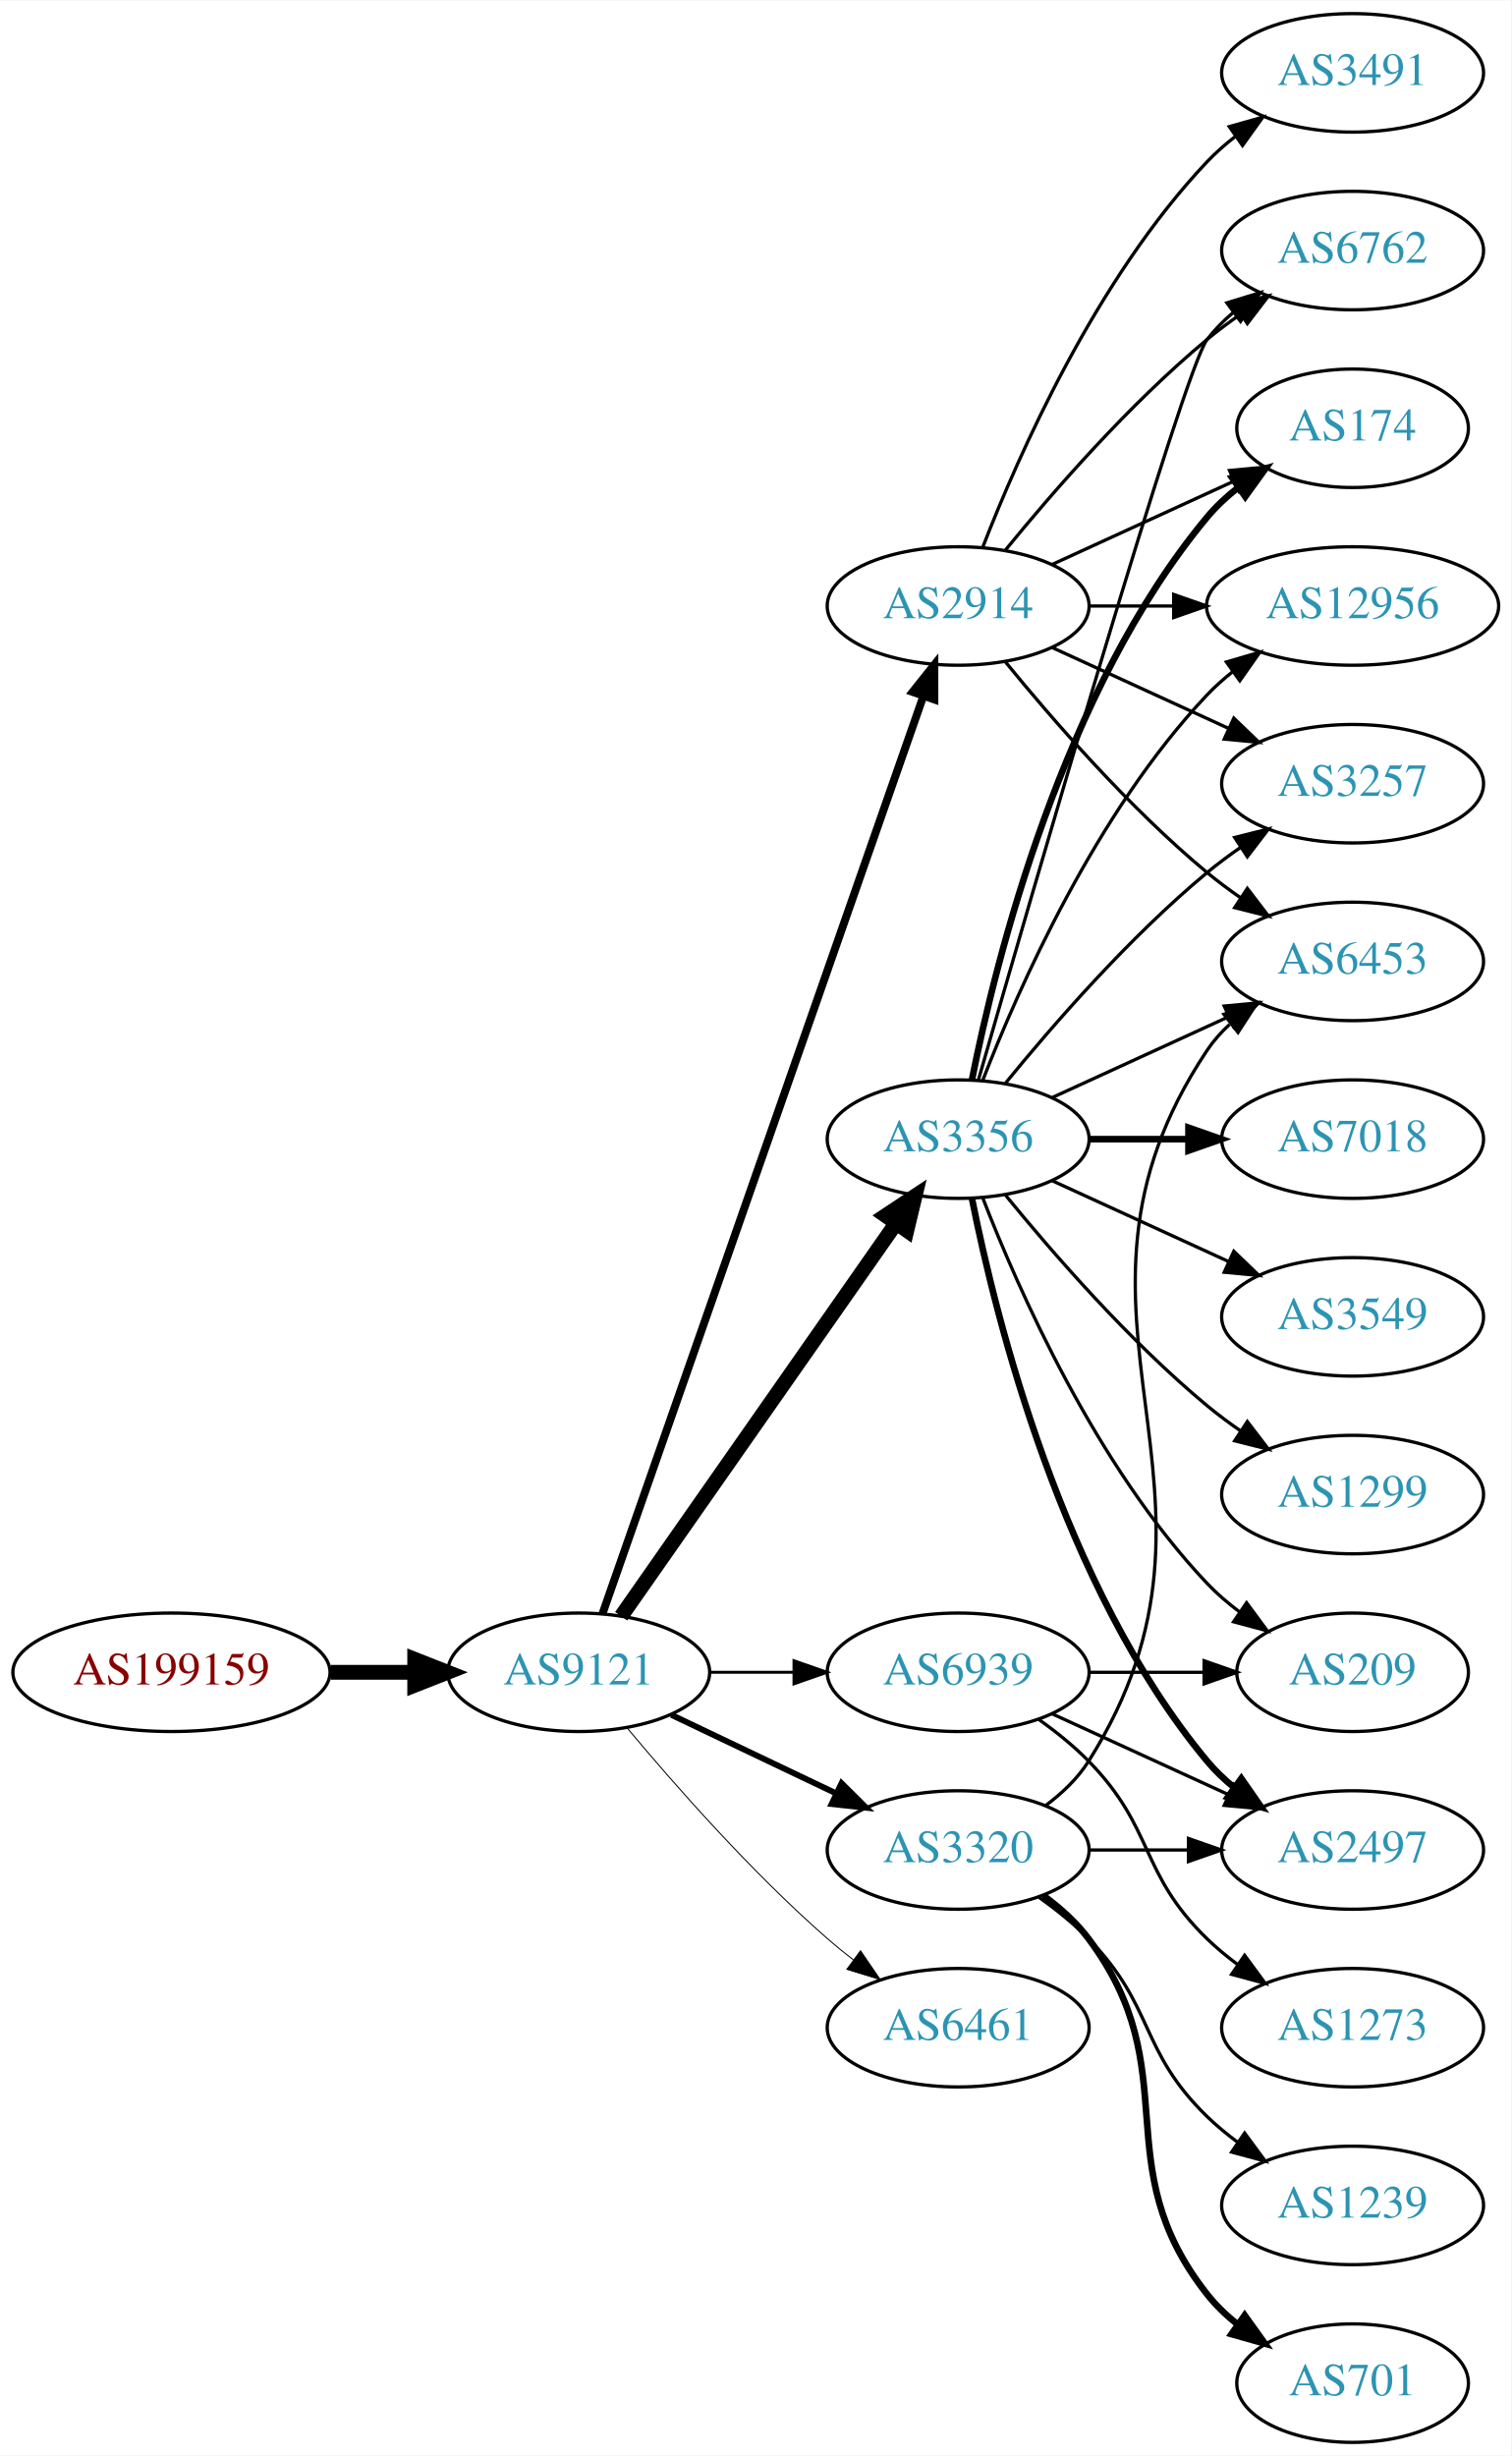
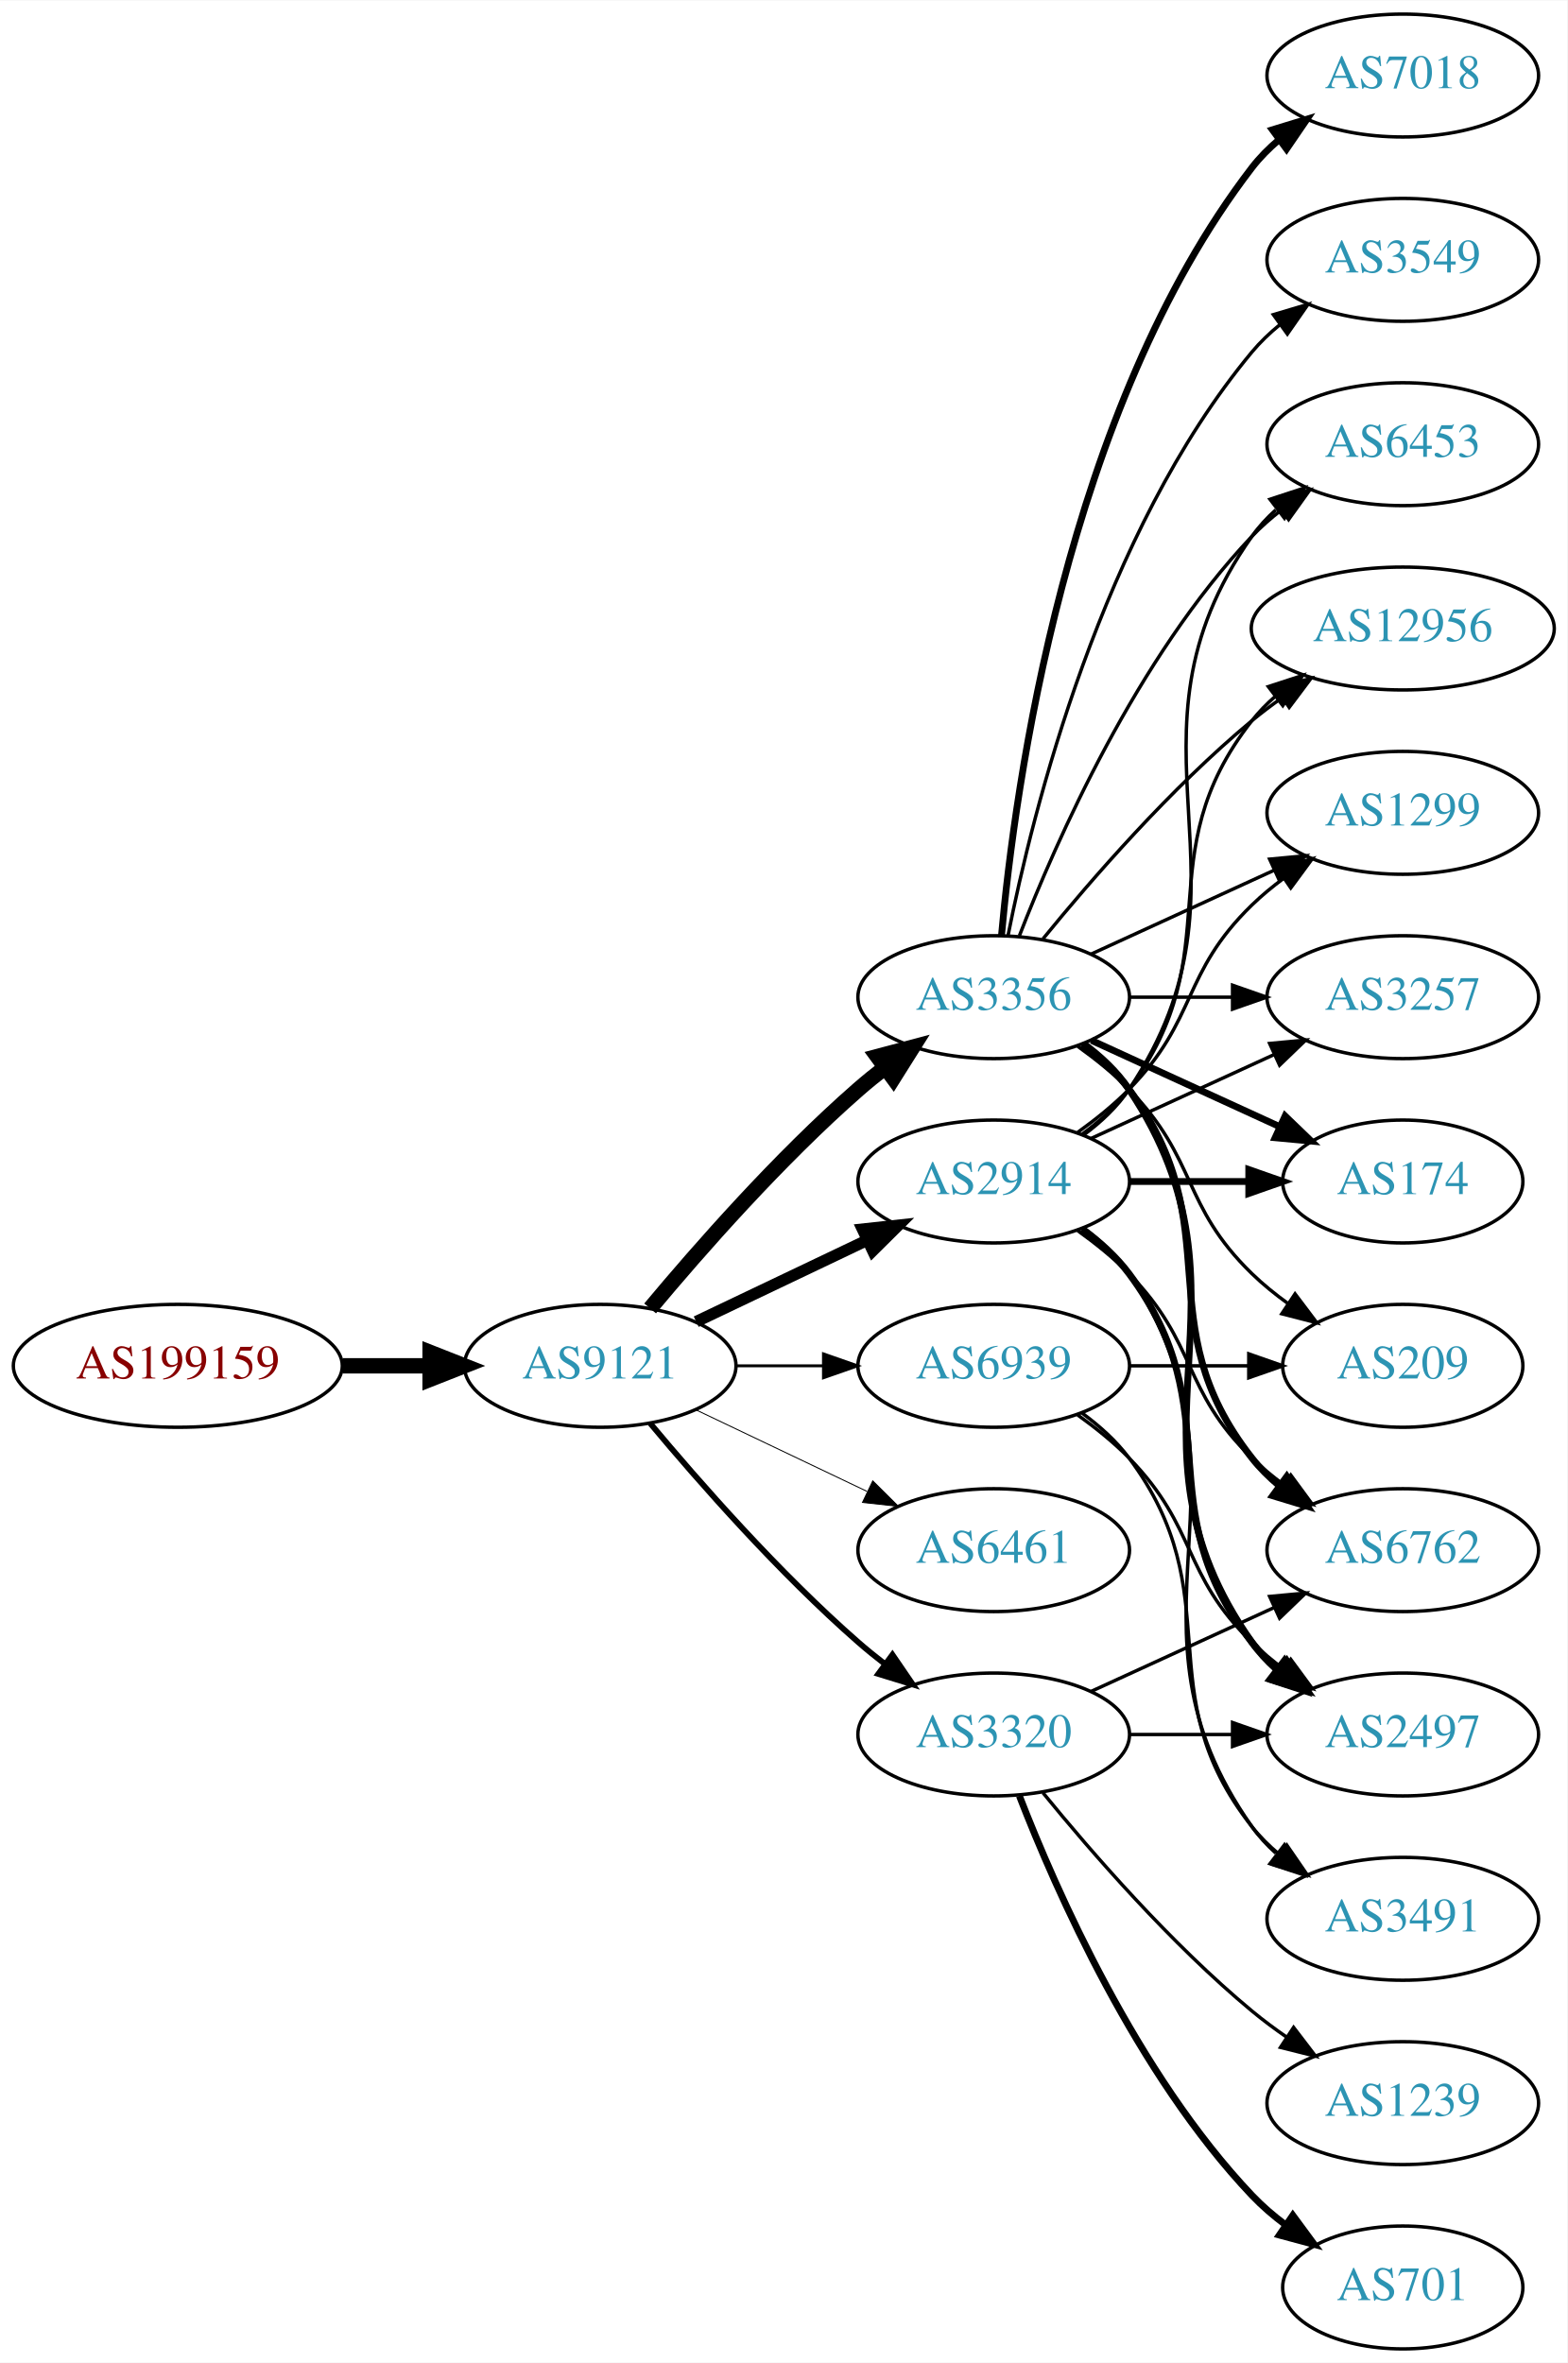
- <svg xmlns="http://www.w3.org/2000/svg" xmlns:xlink="http://www.w3.org/1999/xlink" width="459pt" height="746pt" viewBox="0.00 0.00 459.17 746.00">
-   <g id="graph0" class="graph" transform="scale(1 1) rotate(0) translate(4 742)">
-     <polygon fill="white" stroke="none" points="-4,4 -4,-742 455.17,-742 455.17,4 -4,4" />
+ <svg xmlns="http://www.w3.org/2000/svg" xmlns:xlink="http://www.w3.org/1999/xlink" width="459pt" height="692pt" viewBox="0.00 0.00 459.17 692.00">
+   <g id="graph0" class="graph" transform="scale(1 1) rotate(0) translate(4 688)">
+     <polygon fill="white" stroke="none" points="-4,4 -4,-688 455.17,-688 455.17,4 -4,4" />
    <g id="node1" class="node">
      <g id="a_node1">
        <a xlink:href="/asn/199159" xlink:title="AS199159 ~ powered by ANX [AT]">
-           <ellipse fill="#ffffff" stroke="black" cx="48.096" cy="-234" rx="48.192" ry="18" />
-           <text text-anchor="middle" x="48.096" y="-230.3" font-family="Times,serif" font-size="14.00" fill="#880000">AS199159</text>
+           <ellipse fill="#ffffff" stroke="black" cx="48.096" cy="-288" rx="48.192" ry="18" />
+           <text text-anchor="middle" x="48.096" y="-284.3" font-family="Times,serif" font-size="14.00" fill="#880000">AS199159</text>
        </a>
      </g>
    </g>
    <g id="node2" class="node">
      <g id="a_node2">
        <a xlink:href="/asn/9121" xlink:title="AS9121 ~ TTNet [TR]">
-           <ellipse fill="#ffffff" stroke="black" cx="171.838" cy="-234" rx="39.794" ry="18" />
-           <text text-anchor="middle" x="171.838" y="-230.3" font-family="Times,serif" font-size="14.00" fill="#2c94b3">AS9121</text>
+           <ellipse fill="#ffffff" stroke="black" cx="171.838" cy="-288" rx="39.794" ry="18" />
+           <text text-anchor="middle" x="171.838" y="-284.3" font-family="Times,serif" font-size="14.00" fill="#2c94b3">AS9121</text>
        </a>
      </g>
    </g>
    <g id="edge1" class="edge">
-       <path fill="none" stroke="black" stroke-width="4.5" d="M96.513,-234C104.867,-234 113.577,-234 121.969,-234" />
-       <polygon fill="black" stroke="black" stroke-width="4.5" points="122.004,-237.938 132.004,-234 122.004,-230.063 122.004,-237.938" />
+       <path fill="none" stroke="black" stroke-width="4.5" d="M96.513,-288C104.867,-288 113.577,-288 121.969,-288" />
+       <polygon fill="black" stroke="black" stroke-width="4.5" points="122.004,-291.938 132.004,-288 122.004,-284.063 122.004,-291.938" />
    </g>
    <g id="node3" class="node">
      <g id="a_node3">
        <a xlink:href="/asn/3356" xlink:title="AS3356 ~ Level 3 Parent, LLC [US]">
          <ellipse fill="#ffffff" stroke="black" cx="287.131" cy="-396" rx="39.794" ry="18" />
          <text text-anchor="middle" x="287.131" y="-392.3" font-family="Times,serif" font-size="14.00" fill="#2c94b3">AS3356</text>
        </a>
      </g>
    </g>
    <g id="edge2" class="edge">
-       <path fill="none" stroke="black" stroke-width="4.5" d="M184.748,-251.031C204.67,-279.517 244.859,-336.985 268.209,-370.374" />
-       <polygon fill="black" stroke="black" stroke-width="4.5" points="265.082,-372.772 274.039,-378.71 271.535,-368.258 265.082,-372.772" />
+       <path fill="none" stroke="black" stroke-width="4.5" d="M186.468,-304.817C200.751,-321.929 224.297,-348.745 247.484,-369 249.95,-371.154 252.589,-373.294 255.286,-375.372" />
+       <polygon fill="black" stroke="black" stroke-width="4.5" points="253.052,-378.616 263.44,-381.37 257.718,-372.273 253.052,-378.616" />
    </g>
    <g id="node4" class="node">
      <g id="a_node4">
        <a xlink:href="/asn/2914" xlink:title="AS2914 ~ NTT America, Inc. [US]">
-           <ellipse fill="#ffffff" stroke="black" cx="287.131" cy="-558" rx="39.794" ry="18" />
-           <text text-anchor="middle" x="287.131" y="-554.3" font-family="Times,serif" font-size="14.00" fill="#2c94b3">AS2914</text>
+           <ellipse fill="#ffffff" stroke="black" cx="287.131" cy="-342" rx="39.794" ry="18" />
+           <text text-anchor="middle" x="287.131" y="-338.3" font-family="Times,serif" font-size="14.00" fill="#2c94b3">AS2914</text>
        </a>
      </g>
    </g>
    <g id="edge3" class="edge">
-       <path fill="none" stroke="black" stroke-width="2.4" d="M179.09,-251.881C197.892,-305.651 254.006,-466.129 276.575,-530.67" />
-       <polygon fill="black" stroke="black" stroke-width="2.4" points="273.293,-531.89 279.898,-540.174 279.901,-529.579 273.293,-531.89" />
+       <path fill="none" stroke="black" stroke-width="3.375" d="M199.974,-300.934C214.968,-308.081 233.789,-317.052 250.013,-324.785" />
+       <polygon fill="black" stroke="black" stroke-width="3.375" points="248.683,-328.028 259.216,-329.171 251.695,-321.709 248.683,-328.028" />
    </g>
    <g id="node5" class="node">
      <g id="a_node5">
        <a xlink:href="/asn/3320" xlink:title="AS3320 ~ DTAG [DE]">
          <ellipse fill="#ffffff" stroke="black" cx="287.131" cy="-180" rx="39.794" ry="18" />
          <text text-anchor="middle" x="287.131" y="-176.3" font-family="Times,serif" font-size="14.00" fill="#2c94b3">AS3320</text>
        </a>
      </g>
    </g>
    <g id="edge4" class="edge">
-       <path fill="none" stroke="black" stroke-width="1.8" d="M199.974,-221.066C214.968,-213.919 233.789,-204.948 250.013,-197.215" />
-       <polygon fill="black" stroke="black" stroke-width="1.8" points="251.695,-200.291 259.216,-192.829 248.683,-193.972 251.695,-200.291" />
+       <path fill="none" stroke="black" stroke-width="1.688" d="M186.468,-271.183C200.751,-254.071 224.297,-227.255 247.484,-207 249.95,-204.846 252.589,-202.706 255.286,-200.628" />
+       <polygon fill="black" stroke="black" stroke-width="1.688" points="257.459,-203.375 263.44,-194.63 253.311,-197.736 257.459,-203.375" />
    </g>
    <g id="node6" class="node">
      <g id="a_node6">
        <a xlink:href="/asn/6461" xlink:title="AS6461 ~ Zayo Bandwidth [US]">
-           <ellipse fill="#ffffff" stroke="black" cx="287.131" cy="-126" rx="39.794" ry="18" />
-           <text text-anchor="middle" x="287.131" y="-122.3" font-family="Times,serif" font-size="14.00" fill="#2c94b3">AS6461</text>
+           <ellipse fill="#ffffff" stroke="black" cx="287.131" cy="-234" rx="39.794" ry="18" />
+           <text text-anchor="middle" x="287.131" y="-230.3" font-family="Times,serif" font-size="14.00" fill="#2c94b3">AS6461</text>
        </a>
      </g>
    </g>
    <g id="edge5" class="edge">
-       <path fill="none" stroke="black" stroke-width="0.3" d="M186.468,-217.183C200.751,-200.071 224.297,-173.255 247.484,-153 249.95,-150.846 252.589,-148.706 255.286,-146.628" />
-       <polygon fill="black" stroke="black" stroke-width="0.3" points="257.459,-149.375 263.44,-140.63 253.311,-143.736 257.459,-149.375" />
+       <path fill="none" stroke="black" stroke-width="0.281" d="M199.974,-275.066C214.968,-267.919 233.789,-258.948 250.013,-251.215" />
+       <polygon fill="black" stroke="black" stroke-width="0.281" points="251.695,-254.291 259.216,-246.829 248.683,-247.972 251.695,-254.291" />
    </g>
    <g id="node7" class="node">
      <g id="a_node7">
        <a xlink:href="/asn/6939" xlink:title="AS6939 ~ Hurricane Electric LLC [US]">
-           <ellipse fill="#ffffff" stroke="black" cx="287.131" cy="-234" rx="39.794" ry="18" />
-           <text text-anchor="middle" x="287.131" y="-230.3" font-family="Times,serif" font-size="14.00" fill="#2c94b3">AS6939</text>
+           <ellipse fill="#ffffff" stroke="black" cx="287.131" cy="-288" rx="39.794" ry="18" />
+           <text text-anchor="middle" x="287.131" y="-284.3" font-family="Times,serif" font-size="14.00" fill="#2c94b3">AS6939</text>
        </a>
      </g>
    </g>
    <g id="edge6" class="edge">
-       <path fill="none" stroke="black" stroke-width="0.9" d="M211.51,-234C219.713,-234 228.477,-234 237.009,-234" />
-       <polygon fill="black" stroke="black" stroke-width="0.9" points="237.248,-237.5 247.248,-234 237.248,-230.5 237.248,-237.5" />
+       <path fill="none" stroke="black" stroke-width="0.844" d="M211.51,-288C219.713,-288 228.477,-288 237.009,-288" />
+       <polygon fill="black" stroke="black" stroke-width="0.844" points="237.248,-291.5 247.248,-288 237.248,-284.5 237.248,-291.5" />
    </g>
    <g id="node8" class="node">
      <g id="a_node8">
-         <a xlink:href="/asn/6762" xlink:title="AS6762 ~ TELECOM ITALIA SPARKLE S.p.A. [IT]">
-           <ellipse fill="#ffffff" stroke="black" cx="406.973" cy="-666" rx="39.794" ry="18" />
-           <text text-anchor="middle" x="406.973" y="-662.3" font-family="Times,serif" font-size="14.00" fill="#2c94b3">AS6762</text>
+         <a xlink:href="/asn/12956" xlink:title="AS12956 ~ TELXIUS [ES]">
+           <ellipse fill="#ffffff" stroke="black" cx="406.973" cy="-504" rx="44.393" ry="18" />
+           <text text-anchor="middle" x="406.973" y="-500.3" font-family="Times,serif" font-size="14.00" fill="#2c94b3">AS12956</text>
        </a>
      </g>
    </g>
    <g id="edge7" class="edge">
-       <path fill="none" stroke="black" d="M293.246,-413.859C308.917,-468.407 355.635,-629.704 362.777,-639 365.067,-641.981 367.787,-644.716 370.732,-647.205" />
-       <polygon fill="black" stroke="black" points="368.778,-650.113 378.908,-653.218 372.926,-644.473 368.778,-650.113" />
+       <path fill="none" stroke="black" d="M301.55,-413.065C315.665,-430.375 339.079,-457.345 362.777,-477 365.515,-479.271 368.459,-481.494 371.476,-483.63" />
+       <polygon fill="black" stroke="black" points="369.808,-486.725 380.065,-489.379 373.702,-480.908 369.808,-486.725" />
    </g>
    <g id="node9" class="node">
      <g id="a_node9">
-         <a xlink:href="/asn/174" xlink:title="AS174 ~ Cogent Communications [US]">
-           <ellipse fill="#ffffff" stroke="black" cx="406.973" cy="-612" rx="35.194" ry="18" />
-           <text text-anchor="middle" x="406.973" y="-608.3" font-family="Times,serif" font-size="14.00" fill="#2c94b3">AS174</text>
+         <a xlink:href="/asn/3549" xlink:title="AS3549 ~ Level 3 Parent, LLC [US]">
+           <ellipse fill="#ffffff" stroke="black" cx="406.973" cy="-612" rx="39.794" ry="18" />
+           <text text-anchor="middle" x="406.973" y="-608.3" font-family="Times,serif" font-size="14.00" fill="#2c94b3">AS3549</text>
        </a>
      </g>
    </g>
    <g id="edge8" class="edge">
-       <path fill="none" stroke="black" stroke-width="2" d="M291.33,-414.073C298.493,-450.141 318.767,-532.125 362.777,-585 365.514,-588.288 368.759,-591.298 372.223,-594.017" />
-       <polygon fill="black" stroke="black" stroke-width="2" points="370.358,-596.983 380.564,-599.827 374.359,-591.239 370.358,-596.983" />
+       <path fill="none" stroke="black" d="M291.33,-414.073C298.493,-450.141 318.767,-532.125 362.777,-585 365.182,-587.889 367.979,-590.563 370.971,-593.013" />
+       <polygon fill="black" stroke="black" points="369.059,-595.95 379.214,-598.973 373.161,-590.277 369.059,-595.95" />
    </g>
    <g id="node10" class="node">
      <g id="a_node10">
+         <a xlink:href="/asn/6762" xlink:title="AS6762 ~ TELECOM ITALIA SPARKLE S.p.A. [IT]">
+           <ellipse fill="#ffffff" stroke="black" cx="406.973" cy="-234" rx="39.794" ry="18" />
+           <text text-anchor="middle" x="406.973" y="-230.3" font-family="Times,serif" font-size="14.00" fill="#2c94b3">AS6762</text>
+         </a>
+       </g>
+     </g>
+     <g id="edge9" class="edge">
+       <path fill="none" stroke="black" stroke-width="2" d="M313.062,-382.118C318.138,-378.389 323.056,-373.984 326.777,-369 357.049,-328.458 331.479,-300.754 362.777,-261 365.102,-258.047 367.846,-255.33 370.805,-252.853" />
+       <polygon fill="black" stroke="black" stroke-width="2" points="372.998,-255.585 379.002,-246.855 368.865,-249.936 372.998,-255.585" />
+     </g>
+     <g id="node11" class="node">
+       <g id="a_node11">
        <a xlink:href="/asn/2497" xlink:title="AS2497 ~ Internet Initiative Japan Inc. [JP]">
          <ellipse fill="#ffffff" stroke="black" cx="406.973" cy="-180" rx="39.794" ry="18" />
          <text text-anchor="middle" x="406.973" y="-176.3" font-family="Times,serif" font-size="14.00" fill="#2c94b3">AS2497</text>
        </a>
      </g>
    </g>
-     <g id="edge9" class="edge">
-       <path fill="none" stroke="black" stroke-width="2" d="M291.33,-377.927C298.493,-341.859 318.767,-259.875 362.777,-207 365.182,-204.111 367.979,-201.437 370.971,-198.987" />
-       <polygon fill="black" stroke="black" stroke-width="2" points="373.161,-201.723 379.214,-193.027 369.059,-196.05 373.161,-201.723" />
-     </g>
-     <g id="node11" class="node">
-       <g id="a_node11">
-         <a xlink:href="/asn/12956" xlink:title="AS12956 ~ TELXIUS [ES]">
-           <ellipse fill="#ffffff" stroke="black" cx="406.973" cy="-558" rx="44.393" ry="18" />
-           <text text-anchor="middle" x="406.973" y="-554.3" font-family="Times,serif" font-size="14.00" fill="#2c94b3">AS12956</text>
-         </a>
-       </g>
-     </g>
    <g id="edge10" class="edge">
-       <path fill="none" stroke="black" d="M294.654,-413.994C305.404,-441.728 329.062,-495.429 362.777,-531 365.162,-533.515 367.828,-535.893 370.634,-538.117" />
-       <polygon fill="black" stroke="black" points="368.628,-540.985 378.796,-543.961 372.703,-535.293 368.628,-540.985" />
+       <path fill="none" stroke="black" stroke-width="2" d="M313.45,-382.393C318.506,-378.649 323.318,-374.169 326.777,-369 367.802,-307.706 320.198,-267.225 362.777,-207 364.769,-204.184 367.156,-201.599 369.772,-199.24" />
+       <polygon fill="black" stroke="black" stroke-width="2" points="372.324,-201.694 378.14,-192.838 368.071,-196.135 372.324,-201.694" />
    </g>
    <g id="node12" class="node">
      <g id="a_node12">
-         <a xlink:href="/asn/7018" xlink:title="AS7018 ~ AT&amp;T Services, Inc. [US]">
-           <ellipse fill="#ffffff" stroke="black" cx="406.973" cy="-396" rx="39.794" ry="18" />
-           <text text-anchor="middle" x="406.973" y="-392.3" font-family="Times,serif" font-size="14.00" fill="#2c94b3">AS7018</text>
+         <a xlink:href="/asn/1299" xlink:title="AS1299 ~ Telia Carrier [EU]">
+           <ellipse fill="#ffffff" stroke="black" cx="406.973" cy="-450" rx="39.794" ry="18" />
+           <text text-anchor="middle" x="406.973" y="-446.3" font-family="Times,serif" font-size="14.00" fill="#2c94b3">AS1299</text>
        </a>
      </g>
    </g>
    <g id="edge11" class="edge">
-       <path fill="none" stroke="black" stroke-width="2" d="M327.044,-396C336.597,-396 346.947,-396 356.909,-396" />
-       <polygon fill="black" stroke="black" stroke-width="2" points="357.102,-399.5 367.102,-396 357.102,-392.5 357.102,-399.5" />
+       <path fill="none" stroke="black" d="M315.76,-408.661C331.717,-415.973 351.987,-425.261 369.27,-433.181" />
+       <polygon fill="black" stroke="black" points="367.969,-436.435 378.518,-437.419 370.885,-430.071 367.969,-436.435" />
    </g>
    <g id="node13" class="node">
      <g id="a_node13">
        <a xlink:href="/asn/3257" xlink:title="AS3257 ~ GTT [DE]">
-           <ellipse fill="#ffffff" stroke="black" cx="406.973" cy="-504" rx="39.794" ry="18" />
-           <text text-anchor="middle" x="406.973" y="-500.3" font-family="Times,serif" font-size="14.00" fill="#2c94b3">AS3257</text>
+           <ellipse fill="#ffffff" stroke="black" cx="406.973" cy="-396" rx="39.794" ry="18" />
+           <text text-anchor="middle" x="406.973" y="-392.3" font-family="Times,serif" font-size="14.00" fill="#2c94b3">AS3257</text>
        </a>
      </g>
    </g>
    <g id="edge12" class="edge">
-       <path fill="none" stroke="black" d="M301.55,-413.065C315.665,-430.375 339.079,-457.345 362.777,-477 365.994,-479.668 369.494,-482.27 373.065,-484.741" />
-       <polygon fill="black" stroke="black" points="371.143,-487.666 381.421,-490.236 374.988,-481.817 371.143,-487.666" />
+       <path fill="none" stroke="black" d="M327.044,-396C336.597,-396 346.947,-396 356.909,-396" />
+       <polygon fill="black" stroke="black" points="357.102,-399.5 367.102,-396 357.102,-392.5 357.102,-399.5" />
    </g>
    <g id="node14" class="node">
      <g id="a_node14">
-         <a xlink:href="/asn/3549" xlink:title="AS3549 ~ Level 3 Parent, LLC [US]">
-           <ellipse fill="#ffffff" stroke="black" cx="406.973" cy="-342" rx="39.794" ry="18" />
-           <text text-anchor="middle" x="406.973" y="-338.3" font-family="Times,serif" font-size="14.00" fill="#2c94b3">AS3549</text>
+         <a xlink:href="/asn/174" xlink:title="AS174 ~ Cogent Communications [US]">
+           <ellipse fill="#ffffff" stroke="black" cx="406.973" cy="-342" rx="35.194" ry="18" />
+           <text text-anchor="middle" x="406.973" y="-338.3" font-family="Times,serif" font-size="14.00" fill="#2c94b3">AS174</text>
        </a>
      </g>
    </g>
    <g id="edge13" class="edge">
-       <path fill="none" stroke="black" d="M315.76,-383.339C331.717,-376.027 351.987,-366.739 369.27,-358.819" />
-       <polygon fill="black" stroke="black" points="370.885,-361.929 378.518,-354.581 367.969,-355.565 370.885,-361.929" />
+       <path fill="none" stroke="black" stroke-width="2" d="M315.76,-383.339C332.176,-375.817 353.158,-366.202 370.754,-358.139" />
+       <polygon fill="black" stroke="black" stroke-width="2" points="372.499,-361.189 380.132,-353.842 369.583,-354.826 372.499,-361.189" />
    </g>
    <g id="node15" class="node">
      <g id="a_node15">
-         <a xlink:href="/asn/6453" xlink:title="AS6453 ~ TATA COMMUNICATIONS (AMERICA) INC [US]">
-           <ellipse fill="#ffffff" stroke="black" cx="406.973" cy="-450" rx="39.794" ry="18" />
-           <text text-anchor="middle" x="406.973" y="-446.3" font-family="Times,serif" font-size="14.00" fill="#2c94b3">AS6453</text>
+         <a xlink:href="/asn/7018" xlink:title="AS7018 ~ AT&amp;T Services, Inc. [US]">
+           <ellipse fill="#ffffff" stroke="black" cx="406.973" cy="-666" rx="39.794" ry="18" />
+           <text text-anchor="middle" x="406.973" y="-662.3" font-family="Times,serif" font-size="14.00" fill="#2c94b3">AS7018</text>
        </a>
      </g>
    </g>
    <g id="edge14" class="edge">
-       <path fill="none" stroke="black" d="M315.76,-408.661C331.717,-415.973 351.987,-425.261 369.27,-433.181" />
-       <polygon fill="black" stroke="black" points="367.969,-436.435 378.518,-437.419 370.885,-430.071 367.969,-436.435" />
+       <path fill="none" stroke="black" stroke-width="2" d="M289.415,-414.117C293.313,-457.332 308.33,-568.131 362.777,-639 365.067,-641.981 367.787,-644.716 370.732,-647.205" />
+       <polygon fill="black" stroke="black" stroke-width="2" points="368.778,-650.113 378.908,-653.218 372.926,-644.473 368.778,-650.113" />
    </g>
    <g id="node16" class="node">
      <g id="a_node16">
-         <a xlink:href="/asn/1299" xlink:title="AS1299 ~ Telia Carrier [EU]">
-           <ellipse fill="#ffffff" stroke="black" cx="406.973" cy="-288" rx="39.794" ry="18" />
-           <text text-anchor="middle" x="406.973" y="-284.3" font-family="Times,serif" font-size="14.00" fill="#2c94b3">AS1299</text>
+         <a xlink:href="/asn/6453" xlink:title="AS6453 ~ TATA COMMUNICATIONS (AMERICA) INC [US]">
+           <ellipse fill="#ffffff" stroke="black" cx="406.973" cy="-558" rx="39.794" ry="18" />
+           <text text-anchor="middle" x="406.973" y="-554.3" font-family="Times,serif" font-size="14.00" fill="#2c94b3">AS6453</text>
        </a>
      </g>
    </g>
    <g id="edge15" class="edge">
-       <path fill="none" stroke="black" d="M301.55,-378.935C315.665,-361.625 339.079,-334.655 362.777,-315 365.994,-312.332 369.494,-309.73 373.065,-307.259" />
-       <polygon fill="black" stroke="black" points="374.988,-310.183 381.421,-301.764 371.143,-304.334 374.988,-310.183" />
+       <path fill="none" stroke="black" d="M294.654,-413.994C305.404,-441.728 329.062,-495.429 362.777,-531 365.363,-533.728 368.281,-536.294 371.349,-538.677" />
+       <polygon fill="black" stroke="black" points="369.503,-541.658 379.697,-544.543 373.527,-535.93 369.503,-541.658" />
    </g>
    <g id="node17" class="node">
      <g id="a_node17">
        <a xlink:href="/asn/209" xlink:title="AS209 ~ CenturyLink Communications, LLC [US]">
-           <ellipse fill="#ffffff" stroke="black" cx="406.973" cy="-234" rx="35.194" ry="18" />
-           <text text-anchor="middle" x="406.973" y="-230.3" font-family="Times,serif" font-size="14.00" fill="#2c94b3">AS209</text>
+           <ellipse fill="#ffffff" stroke="black" cx="406.973" cy="-288" rx="35.194" ry="18" />
+           <text text-anchor="middle" x="406.973" y="-284.3" font-family="Times,serif" font-size="14.00" fill="#2c94b3">AS209</text>
        </a>
      </g>
    </g>
    <g id="edge16" class="edge">
-       <path fill="none" stroke="black" d="M294.654,-378.006C305.404,-350.272 329.062,-296.571 362.777,-261 365.72,-257.895 369.094,-254.999 372.629,-252.345" />
-       <polygon fill="black" stroke="black" points="374.759,-255.129 381.048,-246.603 370.815,-249.346 374.759,-255.129" />
+       <path fill="none" stroke="black" d="M311.725,-381.611C316.981,-377.852 322.313,-373.563 326.777,-369 346.95,-348.383 342.084,-335.094 362.777,-315 366.005,-311.866 369.656,-308.911 373.434,-306.188" />
+       <polygon fill="black" stroke="black" points="375.413,-309.075 381.794,-300.617 371.532,-303.25 375.413,-309.075" />
+     </g>
+     <g id="edge18" class="edge">
+       <path fill="none" stroke="black" d="M313.062,-355.882C318.138,-359.611 323.056,-364.016 326.777,-369 357.049,-409.542 331.479,-437.246 362.777,-477 364.802,-479.571 367.143,-481.963 369.668,-484.174" />
+       <polygon fill="black" stroke="black" points="367.582,-486.984 377.657,-490.261 371.824,-481.416 367.582,-486.984" />
+     </g>
+     <g id="edge24" class="edge">
+       <path fill="none" stroke="black" d="M311.725,-327.611C316.981,-323.852 322.313,-319.563 326.777,-315 346.95,-294.383 342.084,-281.094 362.777,-261 365.623,-258.237 368.796,-255.614 372.096,-253.166" />
+       <polygon fill="black" stroke="black" points="374.162,-255.994 380.444,-247.462 370.213,-250.214 374.162,-255.994" />
+     </g>
+     <g id="edge19" class="edge">
+       <path fill="none" stroke="black" stroke-width="2" d="M313.062,-328.118C318.138,-324.389 323.056,-319.984 326.777,-315 357.049,-274.458 331.479,-246.754 362.777,-207 365.102,-204.047 367.846,-201.33 370.805,-198.853" />
+       <polygon fill="black" stroke="black" stroke-width="2" points="372.998,-201.585 379.002,-192.855 368.865,-195.936 372.998,-201.585" />
    </g>
    <g id="edge17" class="edge">
-       <path fill="none" stroke="black" d="M301.55,-575.065C315.665,-592.375 339.079,-619.345 362.777,-639 365.994,-641.668 369.494,-644.27 373.065,-646.741" />
-       <polygon fill="black" stroke="black" points="371.143,-649.666 381.421,-652.236 374.988,-643.817 371.143,-649.666" />
-     </g>
-     <g id="edge18" class="edge">
-       <path fill="none" stroke="black" d="M315.76,-570.661C332.176,-578.183 353.158,-587.798 370.754,-595.861" />
-       <polygon fill="black" stroke="black" points="369.583,-599.174 380.132,-600.158 372.499,-592.811 369.583,-599.174" />
+       <path fill="none" stroke="black" d="M311.725,-356.389C316.981,-360.148 322.313,-364.437 326.777,-369 346.95,-389.617 342.084,-402.906 362.777,-423 365.623,-425.763 368.796,-428.386 372.096,-430.834" />
+       <polygon fill="black" stroke="black" points="370.213,-433.786 380.444,-436.538 374.162,-428.006 370.213,-433.786" />
    </g>
    <g id="edge22" class="edge">
-       <path fill="none" stroke="black" d="M327.044,-558C335.146,-558 343.821,-558 352.348,-558" />
-       <polygon fill="black" stroke="black" points="352.625,-561.5 362.625,-558 352.625,-554.5 352.625,-561.5" />
-     </g>
-     <g id="edge21" class="edge">
-       <path fill="none" stroke="black" d="M315.76,-545.339C331.717,-538.027 351.987,-528.739 369.27,-520.819" />
-       <polygon fill="black" stroke="black" points="370.885,-523.929 378.518,-516.581 367.969,-517.565 370.885,-523.929" />
-     </g>
-     <g id="edge19" class="edge">
-       <path fill="none" stroke="black" d="M301.55,-540.935C315.665,-523.625 339.079,-496.655 362.777,-477 365.994,-474.332 369.494,-471.73 373.065,-469.259" />
-       <polygon fill="black" stroke="black" points="374.988,-472.183 381.421,-463.764 371.143,-466.334 374.988,-472.183" />
+       <path fill="none" stroke="black" d="M315.76,-354.661C331.717,-361.973 351.987,-371.261 369.27,-379.181" />
+       <polygon fill="black" stroke="black" points="367.969,-382.435 378.518,-383.419 370.885,-376.071 367.969,-382.435" />
+     </g>
+     <g id="edge20" class="edge">
+       <path fill="none" stroke="black" stroke-width="2" d="M327.044,-342C338.13,-342 350.29,-342 361.672,-342" />
+       <polygon fill="black" stroke="black" stroke-width="2" points="361.854,-345.5 371.854,-342 361.854,-338.5 361.854,-345.5" />
+     </g>
+     <g id="edge23" class="edge">
+       <path fill="none" stroke="black" d="M313.45,-355.607C318.506,-359.351 323.318,-363.831 326.777,-369 367.802,-430.294 320.198,-470.775 362.777,-531 364.769,-533.816 367.156,-536.401 369.772,-538.76" />
+       <polygon fill="black" stroke="black" points="368.071,-541.865 378.14,-545.162 372.324,-536.306 368.071,-541.865" />
    </g>
    <g id="node18" class="node">
      <g id="a_node18">
        <a xlink:href="/asn/3491" xlink:title="AS3491 ~ PCCW Global, Inc. [US]">
-           <ellipse fill="#ffffff" stroke="black" cx="406.973" cy="-720" rx="39.794" ry="18" />
-           <text text-anchor="middle" x="406.973" y="-716.3" font-family="Times,serif" font-size="14.00" fill="#2c94b3">AS3491</text>
-         </a>
-       </g>
-     </g>
-     <g id="edge20" class="edge">
-       <path fill="none" stroke="black" d="M294.654,-575.994C305.404,-603.728 329.062,-657.429 362.777,-693 365.363,-695.728 368.281,-698.294 371.349,-700.677" />
-       <polygon fill="black" stroke="black" points="369.503,-703.658 379.697,-706.543 373.527,-697.93 369.503,-703.658" />
-     </g>
-     <g id="edge23" class="edge">
+           <ellipse fill="#ffffff" stroke="black" cx="406.973" cy="-126" rx="39.794" ry="18" />
+           <text text-anchor="middle" x="406.973" y="-122.3" font-family="Times,serif" font-size="14.00" fill="#2c94b3">AS3491</text>
+         </a>
+       </g>
+     </g>
+     <g id="edge21" class="edge">
+       <path fill="none" stroke="black" d="M313.45,-328.393C318.506,-324.649 323.318,-320.169 326.777,-315 367.802,-253.706 320.198,-213.225 362.777,-153 364.769,-150.184 367.156,-147.599 369.772,-145.24" />
+       <polygon fill="black" stroke="black" points="372.324,-147.694 378.14,-138.838 368.071,-142.135 372.324,-147.694" />
+     </g>
+     <g id="edge28" class="edge">
+       <path fill="none" stroke="black" d="M315.76,-192.661C331.717,-199.973 351.987,-209.261 369.27,-217.181" />
+       <polygon fill="black" stroke="black" points="367.969,-220.435 378.518,-221.419 370.885,-214.071 367.969,-220.435" />
+     </g>
+     <g id="edge26" class="edge">
      <path fill="none" stroke="black" d="M327.044,-180C336.597,-180 346.947,-180 356.909,-180" />
      <polygon fill="black" stroke="black" points="357.102,-183.5 367.102,-180 357.102,-176.5 357.102,-183.5" />
    </g>
-     <g id="edge26" class="edge">
-       <path fill="none" stroke="black" d="M313.657,-193.472C318.702,-197.223 323.457,-201.74 326.777,-207 378.727,-289.3 308.739,-342.056 362.777,-423 364.692,-425.869 367.027,-428.49 369.608,-430.872" />
-       <polygon fill="black" stroke="black" points="367.871,-433.954 377.919,-437.313 372.159,-428.421 367.871,-433.954" />
-     </g>
    <g id="node19" class="node">
      <g id="a_node19">
+         <a xlink:href="/asn/701" xlink:title="AS701 ~ UUNET [US]">
+           <ellipse fill="#ffffff" stroke="black" cx="406.973" cy="-18" rx="35.194" ry="18" />
+           <text text-anchor="middle" x="406.973" y="-14.3" font-family="Times,serif" font-size="14.00" fill="#2c94b3">AS701</text>
+         </a>
+       </g>
+     </g>
+     <g id="edge25" class="edge">
+       <path fill="none" stroke="black" stroke-width="2" d="M294.654,-162.006C305.404,-134.272 329.062,-80.571 362.777,-45 365.72,-41.895 369.094,-38.999 372.629,-36.345" />
+       <polygon fill="black" stroke="black" stroke-width="2" points="374.759,-39.129 381.048,-30.603 370.815,-33.346 374.759,-39.129" />
+     </g>
+     <g id="node20" class="node">
+       <g id="a_node20">
        <a xlink:href="/asn/1239" xlink:title="AS1239 ~ Sprint [US]">
          <ellipse fill="#ffffff" stroke="black" cx="406.973" cy="-72" rx="39.794" ry="18" />
          <text text-anchor="middle" x="406.973" y="-68.3" font-family="Times,serif" font-size="14.00" fill="#2c94b3">AS1239</text>
        </a>
      </g>
    </g>
-     <g id="edge24" class="edge">
-       <path fill="none" stroke="black" d="M311.725,-165.611C316.981,-161.852 322.313,-157.563 326.777,-153 346.95,-132.383 342.084,-119.094 362.777,-99 365.623,-96.237 368.796,-93.614 372.096,-91.166" />
-       <polygon fill="black" stroke="black" points="374.162,-93.993 380.444,-85.462 370.213,-88.214 374.162,-93.993" />
-     </g>
-     <g id="node20" class="node">
-       <g id="a_node20">
-         <a xlink:href="/asn/701" xlink:title="AS701 ~ UUNET [US]">
-           <ellipse fill="#ffffff" stroke="black" cx="406.973" cy="-18" rx="35.194" ry="18" />
-           <text text-anchor="middle" x="406.973" y="-14.3" font-family="Times,serif" font-size="14.00" fill="#2c94b3">AS701</text>
-         </a>
-       </g>
-     </g>
-     <g id="edge25" class="edge">
-       <path fill="none" stroke="black" stroke-width="2" d="M313.062,-166.118C318.138,-162.389 323.056,-157.984 326.777,-153 357.049,-112.458 331.479,-84.754 362.777,-45 365.424,-41.639 368.613,-38.584 372.044,-35.839" />
-       <polygon fill="black" stroke="black" stroke-width="2" points="374.182,-38.614 380.351,-30 370.157,-32.887 374.182,-38.614" />
-     </g>
-     <g id="edge28" class="edge">
-       <path fill="none" stroke="black" d="M315.76,-221.339C331.717,-214.027 351.987,-204.739 369.27,-196.819" />
-       <polygon fill="black" stroke="black" points="370.885,-199.929 378.518,-192.581 367.969,-193.565 370.885,-199.929" />
+     <g id="edge27" class="edge">
+       <path fill="none" stroke="black" d="M301.55,-162.935C315.665,-145.625 339.079,-118.655 362.777,-99 365.994,-96.332 369.494,-93.73 373.065,-91.259" />
+       <polygon fill="black" stroke="black" points="374.988,-94.183 381.421,-85.764 371.143,-88.334 374.988,-94.183" />
    </g>
    <g id="edge29" class="edge">
-       <path fill="none" stroke="black" d="M327.044,-234C338.13,-234 350.29,-234 361.672,-234" />
-       <polygon fill="black" stroke="black" points="361.854,-237.5 371.854,-234 361.854,-230.5 361.854,-237.5" />
-     </g>
-     <g id="node21" class="node">
-       <g id="a_node21">
-         <a xlink:href="/asn/1273" xlink:title="AS1273 ~ Vodafone Group PLC [EU]">
-           <ellipse fill="#ffffff" stroke="black" cx="406.973" cy="-126" rx="39.794" ry="18" />
-           <text text-anchor="middle" x="406.973" y="-122.3" font-family="Times,serif" font-size="14.00" fill="#2c94b3">AS1273</text>
-         </a>
-       </g>
-     </g>
-     <g id="edge27" class="edge">
-       <path fill="none" stroke="black" d="M311.725,-219.611C316.981,-215.852 322.313,-211.563 326.777,-207 346.95,-186.383 342.084,-173.094 362.777,-153 365.623,-150.237 368.796,-147.614 372.096,-145.166" />
-       <polygon fill="black" stroke="black" points="374.162,-147.994 380.444,-139.462 370.213,-142.214 374.162,-147.994" />
+       <path fill="none" stroke="black" d="M311.725,-273.611C316.981,-269.852 322.313,-265.563 326.777,-261 346.95,-240.383 342.084,-227.094 362.777,-207 365.623,-204.237 368.796,-201.614 372.096,-199.166" />
+       <polygon fill="black" stroke="black" points="374.162,-201.994 380.444,-193.462 370.213,-196.214 374.162,-201.994" />
+     </g>
+     <g id="edge30" class="edge">
+       <path fill="none" stroke="black" d="M327.044,-288C338.13,-288 350.29,-288 361.672,-288" />
+       <polygon fill="black" stroke="black" points="361.854,-291.5 371.854,-288 361.854,-284.5 361.854,-291.5" />
+     </g>
+     <g id="edge31" class="edge">
+       <path fill="none" stroke="black" d="M313.062,-274.118C318.138,-270.389 323.056,-265.984 326.777,-261 357.049,-220.458 331.479,-192.754 362.777,-153 365.102,-150.047 367.846,-147.33 370.805,-144.853" />
+       <polygon fill="black" stroke="black" points="372.998,-147.585 379.002,-138.855 368.865,-141.936 372.998,-147.585" />
    </g>
  </g>
</svg>
